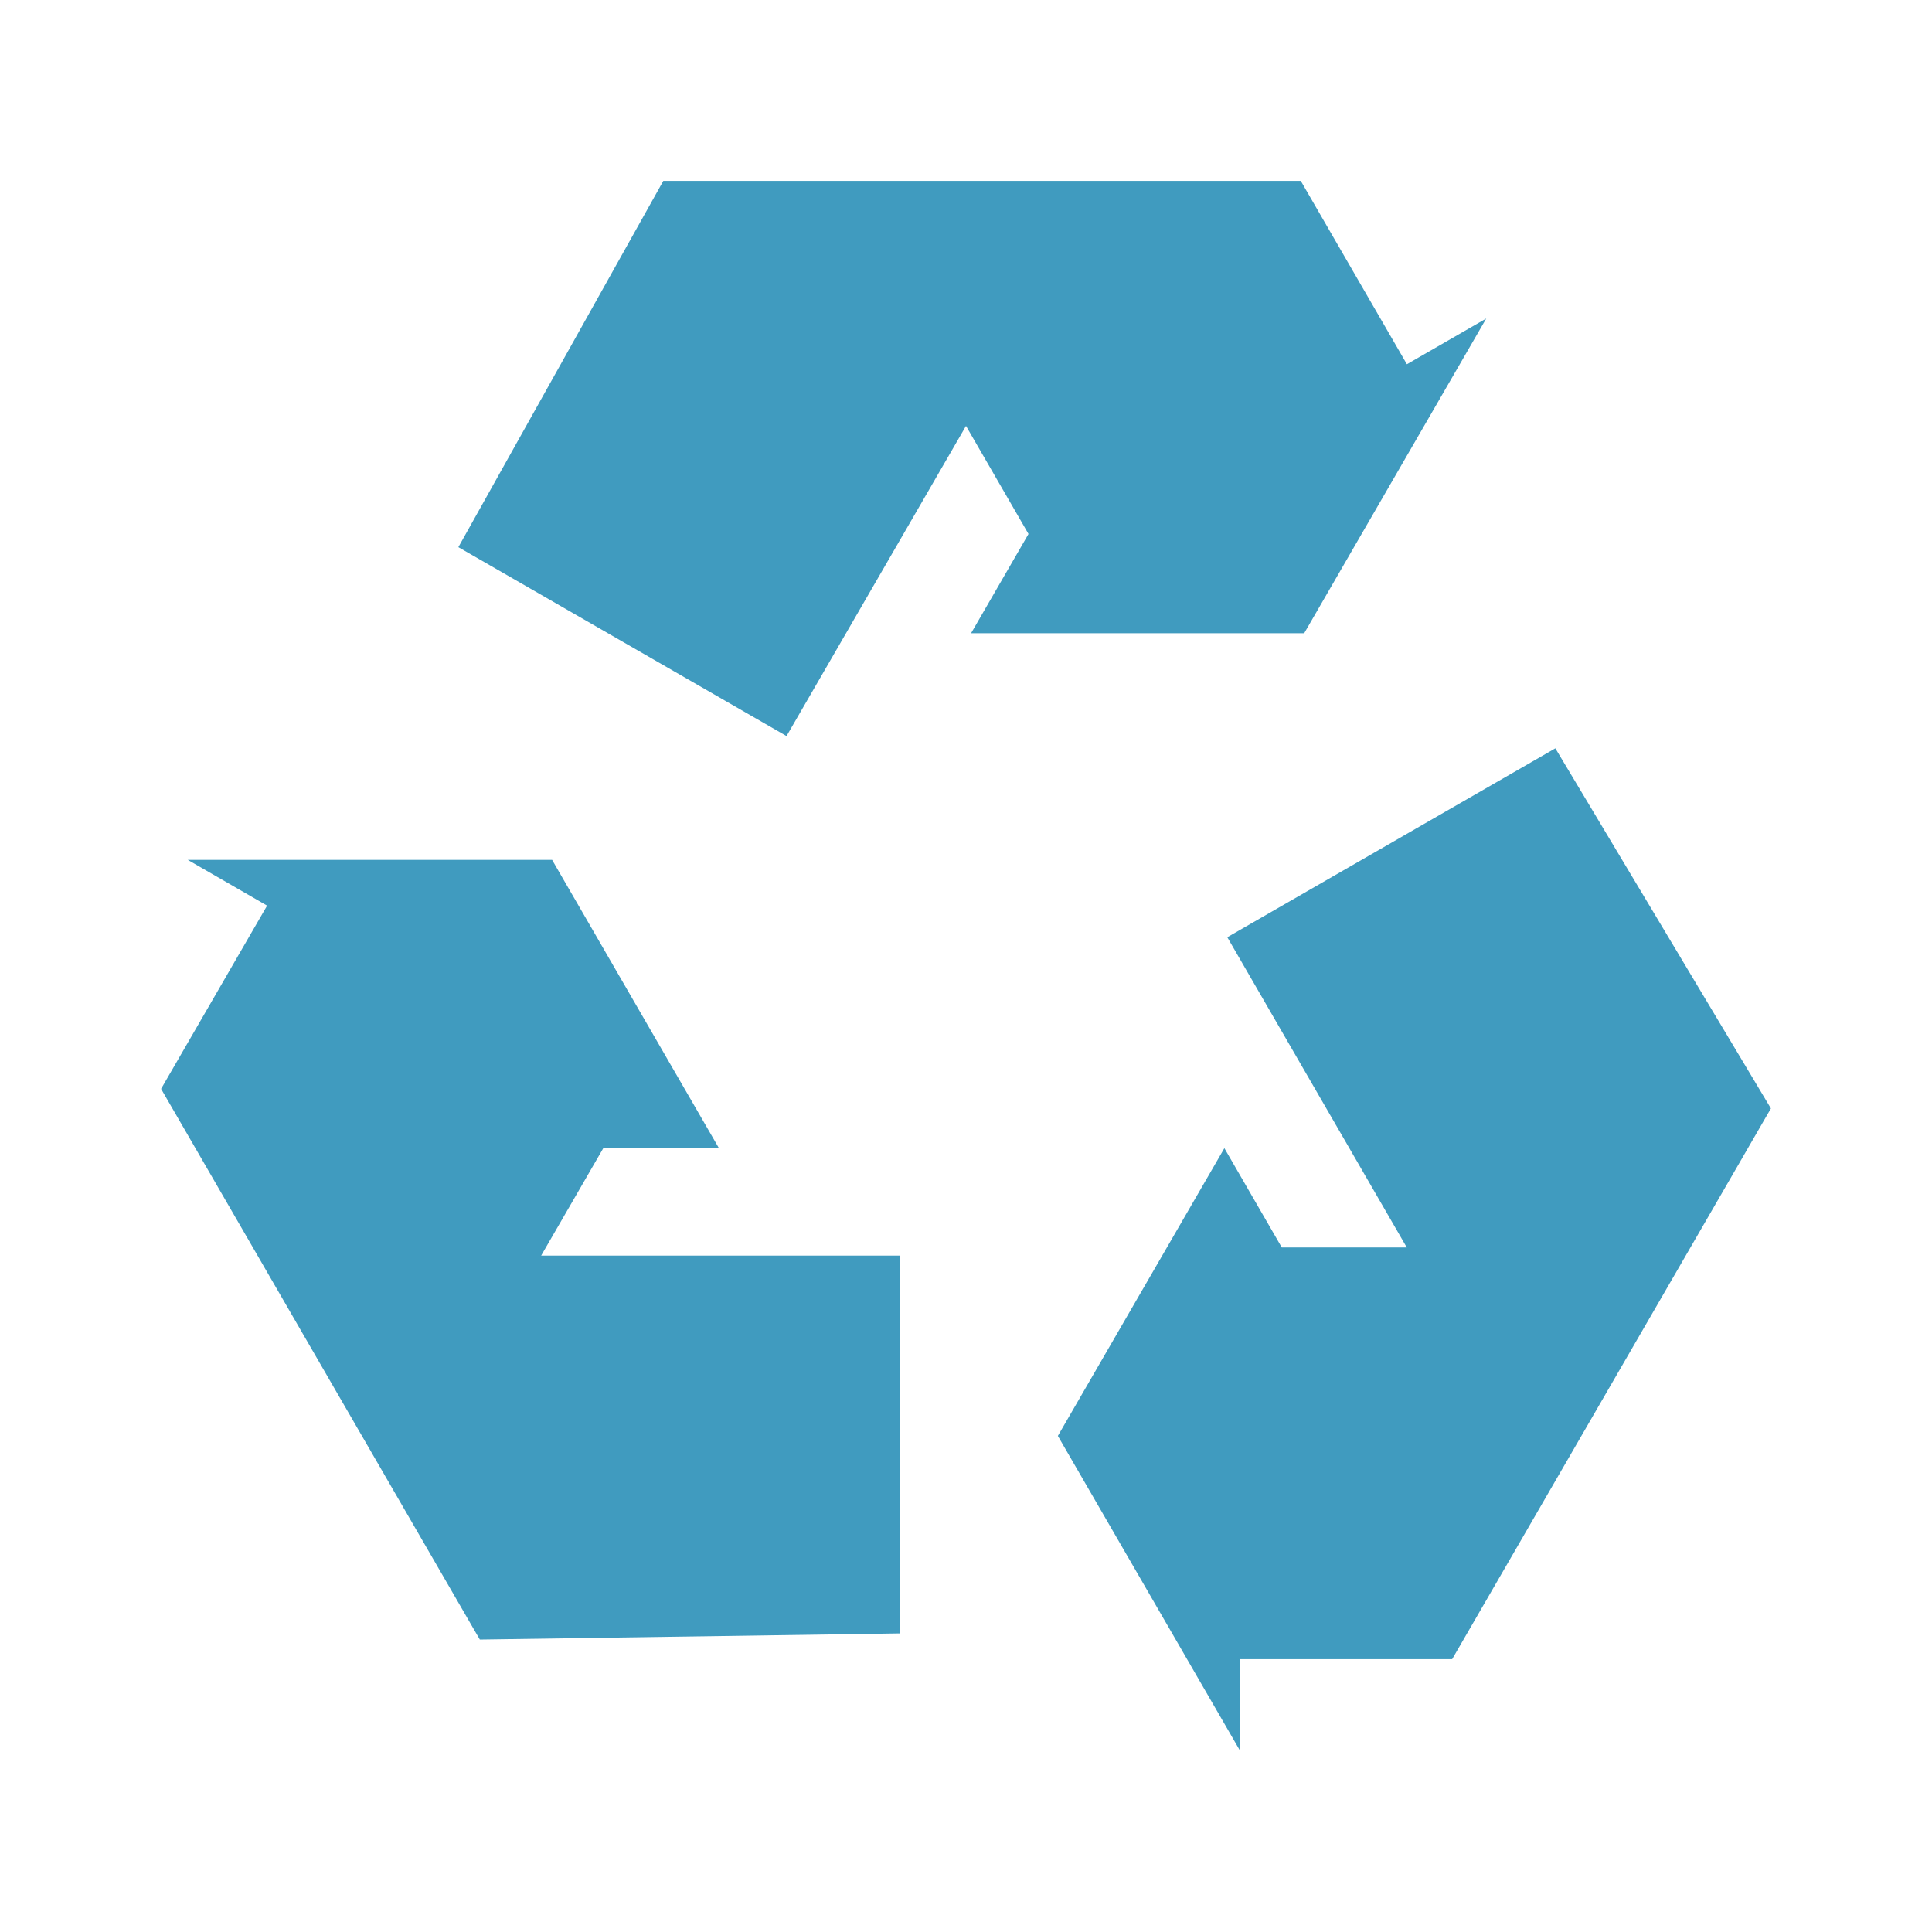
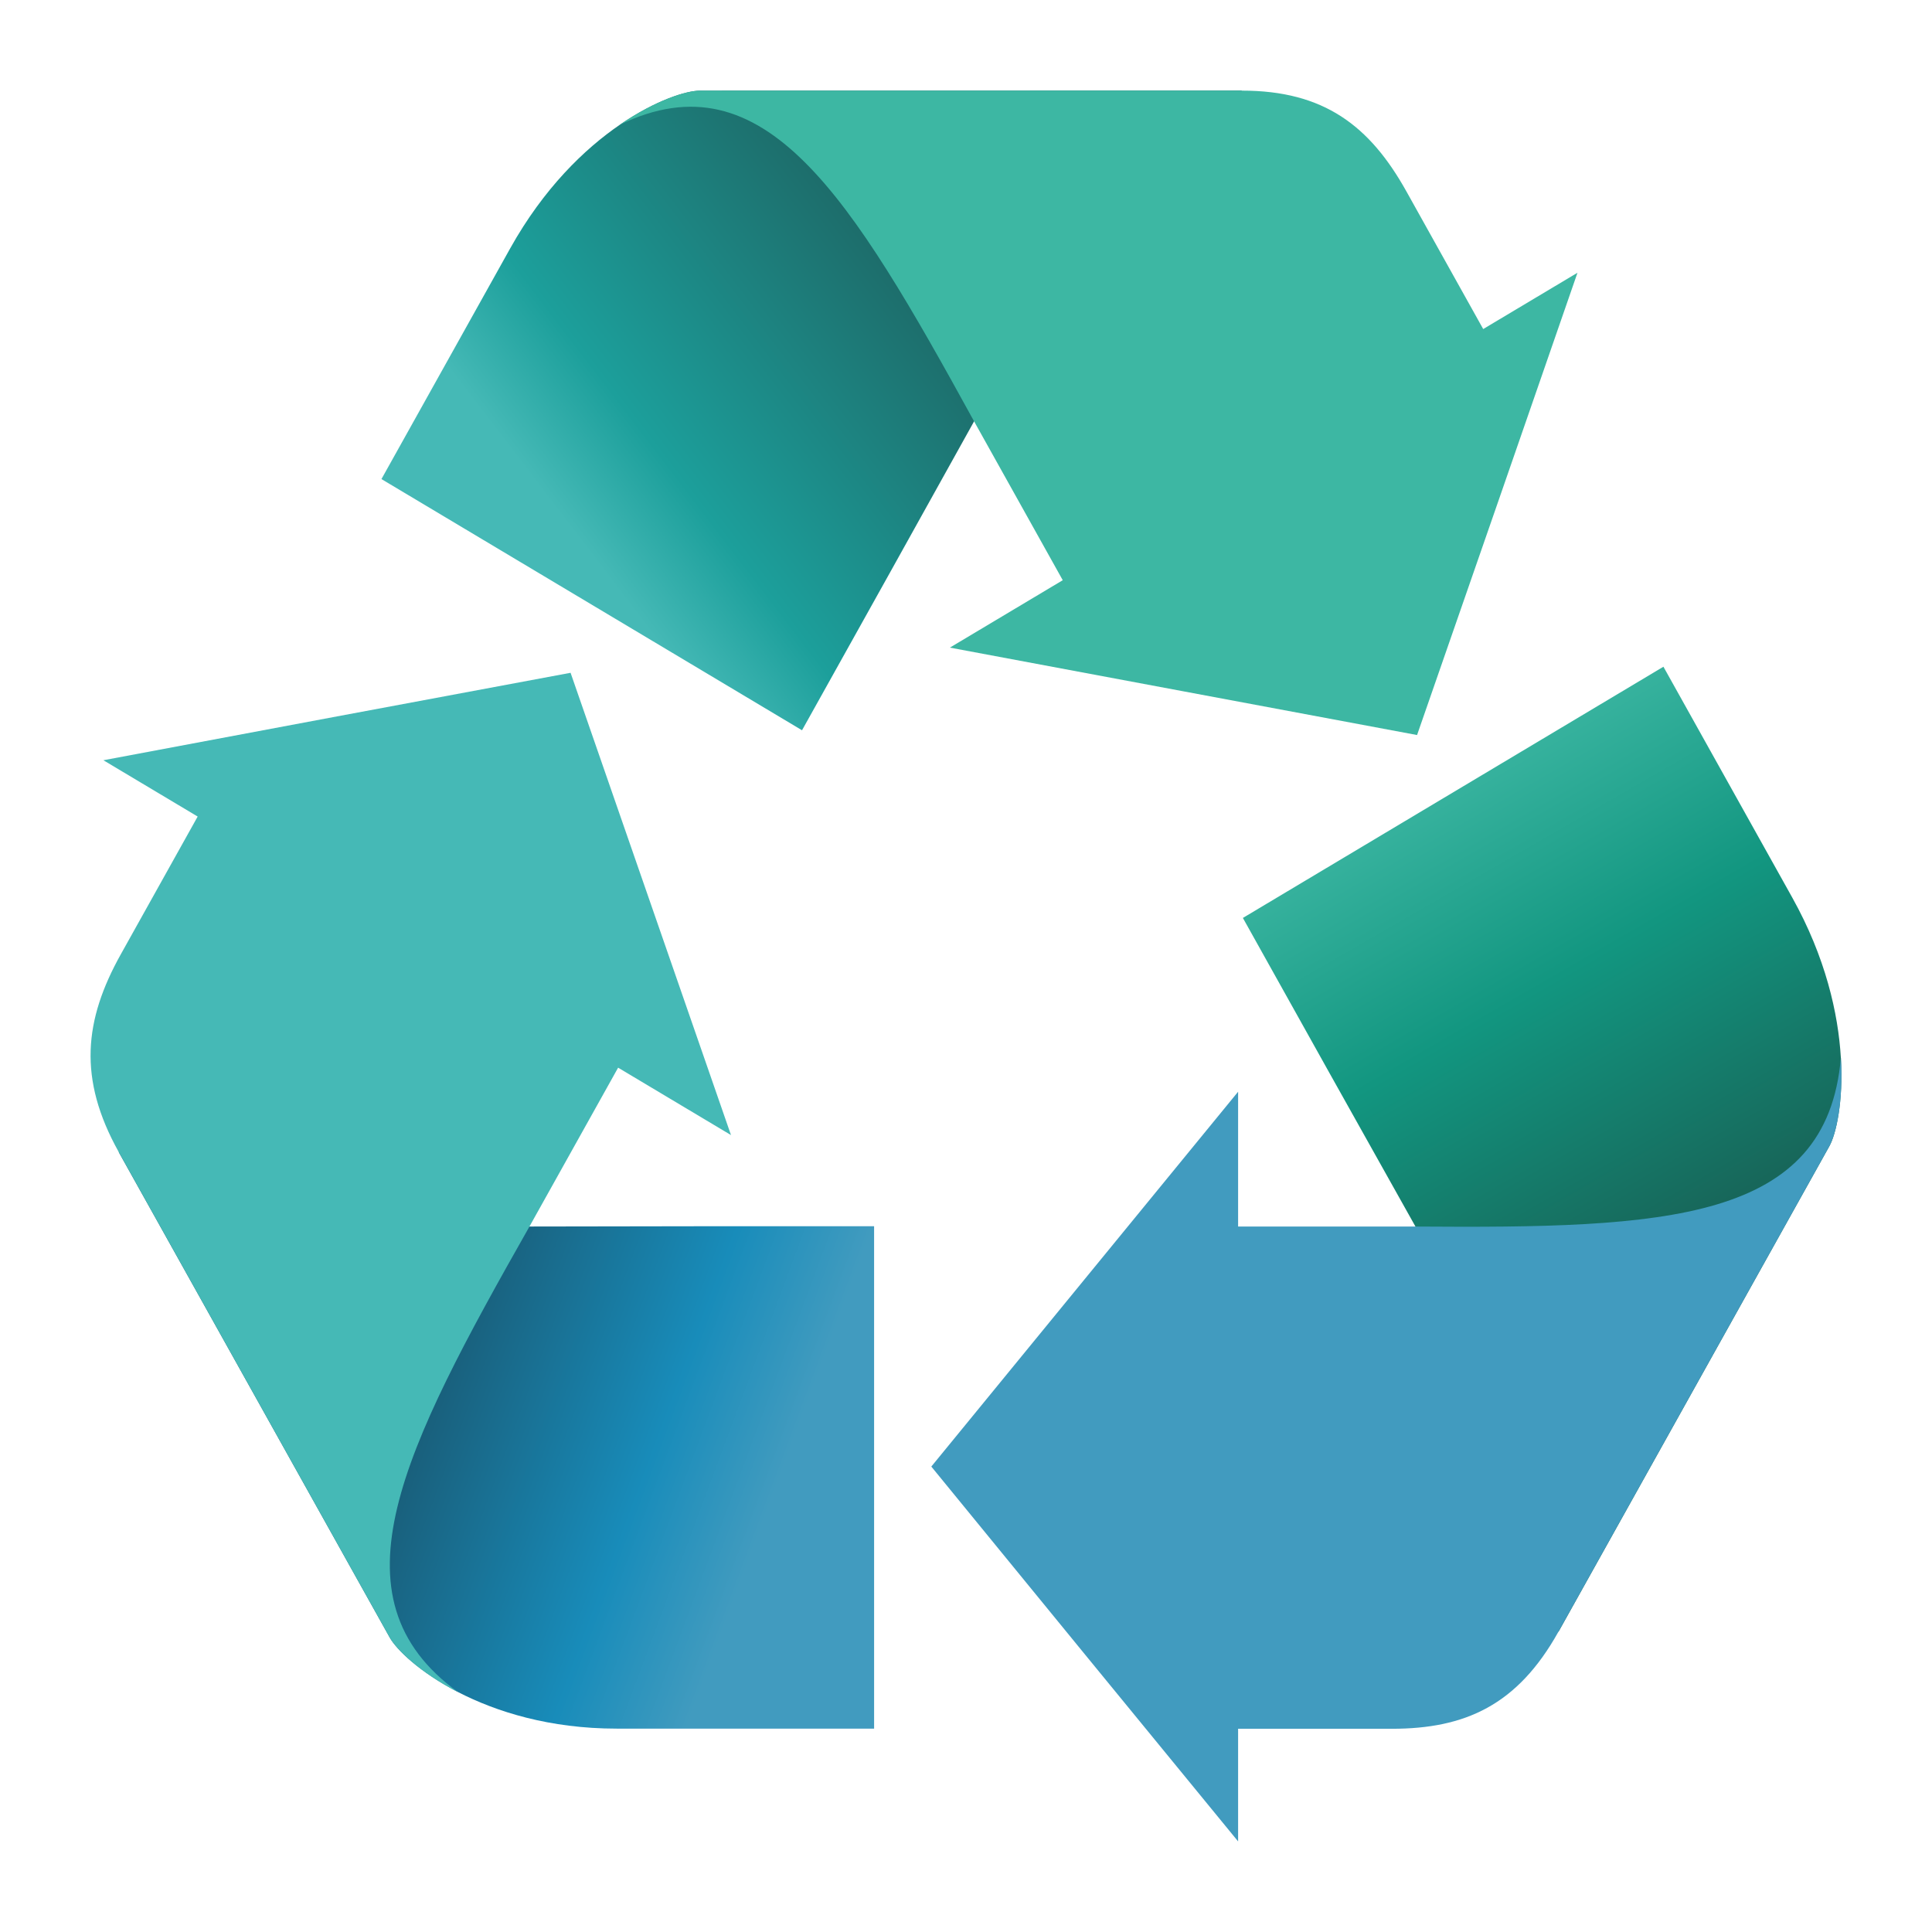
- <svg xmlns="http://www.w3.org/2000/svg" width="64" height="64" viewBox="0 0 64 64">
-   <g style="fill:#409bbf">
-     <path d="M 29.82 54.109 L 29.82 41.594 L 17.926 41.594 L 19.996 38.016 L 23.805 38.016 L 18.289 28.484 L 6.219 28.484 L 8.848 30 L 5.336 36.07 L 14.773 52.375 L 15.672 53.93 L 15.895 54.312 Z " />
-     <path d="M 51.523 24.789 L 40.656 31.047 L 46.602 41.324 L 42.461 41.324 L 40.559 38.035 L 35.043 47.566 L 41.074 57.988 L 41.074 54.961 L 48.105 54.961 L 57.543 38.656 L 58.441 37.102 L 58.664 36.719 Z " />
-     <path d="M 15.184 18.125 L 26.055 24.383 L 32 14.109 L 34.07 17.688 L 32.168 20.977 L 43.203 20.977 L 49.234 10.551 L 46.605 12.066 L 43.09 5.992 L 21.973 5.992 Z " />
-   </g>
+ <svg xmlns="http://www.w3.org/2000/svg" xmlns:xlink="http://www.w3.org/1999/xlink" viewBox="0 0 64 64" id="svg2" version="1.1" width="100%" height="100%">
+   <defs id="defs14">
+     <linearGradient gradientUnits="userSpaceOnUse" xlink:href="#linearGradient4146" id="linearGradient3307" y2="732.153" x2="894.946" y1="640.894" x1="881.505" />
+     <linearGradient gradientUnits="userSpaceOnUse" xlink:href="#linearGradient4801" id="linearGradient3305" y2="654.335" x2="877.73" y1="732.014" x1="889.936" />
+     <linearGradient gradientUnits="userSpaceOnUse" xlink:href="#linearGradient4748" id="linearGradient3303" y2="732.153" x2="894.946" y1="631.153" x1="838.632" />
+     <linearGradient gradientUnits="userSpaceOnUse" xlink:href="#linearGradient4136" id="linearGradient3124" y2="531.383" x2="730.942" y1="535.416" x1="853.489" />
+     <linearGradient gradientUnits="userSpaceOnUse" xlink:href="#linearGradient3873" id="linearGradient3122" y2="334.234" x2="810.714" y1="557.806" x1="689.146" />
+     <linearGradient gradientUnits="userSpaceOnUse" xlink:href="#linearGradient4156" id="linearGradient3120" y2="573.684" x2="854.286" y1="518.684" x1="713.036" />
+     <linearGradient gradientUnits="userSpaceOnUse" xlink:href="#linearGradient4146" id="linearGradient3118" y2="516.494" x2="716.031" y1="561.186" x1="844.636" />
+     <linearGradient gradientUnits="userSpaceOnUse" xlink:href="#linearGradient4146" id="linearGradient4915" y2="732.153" x2="894.946" y1="640.894" x1="881.505" />
+     <linearGradient gradientUnits="userSpaceOnUse" xlink:href="#linearGradient4801" id="linearGradient4913" y2="654.335" x2="877.73" y1="732.014" x1="889.936" />
+     <linearGradient gradientUnits="userSpaceOnUse" xlink:href="#linearGradient4748" id="linearGradient4911" y2="732.153" x2="894.946" y1="631.153" x1="838.632" />
+     <linearGradient id="linearGradient4748-8">
+       <stop offset="0" style="stop-color:#fcb923;stop-opacity:1" id="stop4750-3" />
+       <stop offset="0.478" style="stop-color:#fcb923;stop-opacity:1" id="stop4752-2" />
+       <stop offset="1" style="stop-color:#d97712;stop-opacity:1" id="stop4754-8" />
+     </linearGradient>
+     <linearGradient id="linearGradient4748-4">
+       <stop offset="0" style="stop-color:#fcb923;stop-opacity:1" id="stop4750-7" />
+       <stop offset="0.478" style="stop-color:#fcb923;stop-opacity:1" id="stop4752-1" />
+       <stop offset="1" style="stop-color:#d97712;stop-opacity:1" id="stop4754-3" />
+     </linearGradient>
+     <linearGradient gradientUnits="userSpaceOnUse" xlink:href="#linearGradient4156" id="linearGradient4154" y2="573.684" x2="854.286" y1="518.684" x1="713.036" />
+     <linearGradient gradientUnits="userSpaceOnUse" xlink:href="#linearGradient4136" id="linearGradient4142" y2="531.383" x2="730.942" y1="535.416" x1="853.489" />
+     <linearGradient gradientUnits="userSpaceOnUse" xlink:href="#linearGradient3873" id="linearGradient4120" y2="334.234" x2="810.714" y1="557.806" x1="689.146" />
+     <linearGradient id="linearGradient3873-4">
+       <stop offset="0" style="stop-color:#2c9157;stop-opacity:1" id="stop3875-42" />
+       <stop offset="0.803" style="stop-color:#2c9157;stop-opacity:1" id="stop3881-50" />
+       <stop offset="1" style="stop-color:#006457;stop-opacity:1" id="stop3877-4" />
+     </linearGradient>
+     <linearGradient gradientUnits="userSpaceOnUse" xlink:href="#linearGradient3873-4" id="linearGradient3879-4" y2="334.234" x2="810.714" y1="557.806" x1="689.146" />
+     <linearGradient id="linearGradient3836-0">
+       <stop offset="0" style="stop-color:#0b0184;stop-opacity:1" id="stop3838-2" />
+       <stop offset="0.326" style="stop-color:#2322ee;stop-opacity:1" id="stop3871-2" />
+       <stop offset="1" style="stop-color:#3b44fa;stop-opacity:1" id="stop3840-15" />
+     </linearGradient>
+     <linearGradient id="linearGradient3873-8">
+       <stop offset="0" style="stop-color:#2c9157;stop-opacity:1" id="stop3875-8" />
+       <stop offset="0.803" style="stop-color:#2c9157;stop-opacity:1" id="stop3881-1" />
+       <stop offset="1" style="stop-color:#006457;stop-opacity:1" id="stop3877-8" />
+     </linearGradient>
+     <linearGradient gradientUnits="userSpaceOnUse" xlink:href="#linearGradient3873-8" id="linearGradient3879-12" y2="334.234" x2="810.714" y1="557.806" x1="689.146" />
+     <linearGradient id="linearGradient3836-9">
+       <stop offset="0" style="stop-color:#0b0184;stop-opacity:1" id="stop3838-0" />
+       <stop offset="0.326" style="stop-color:#2322ee;stop-opacity:1" id="stop3871-53" />
+       <stop offset="1" style="stop-color:#3b44fa;stop-opacity:1" id="stop3840-9" />
+     </linearGradient>
+     <linearGradient gradientUnits="userSpaceOnUse" xlink:href="#linearGradient4146" id="linearGradient3869-4" y2="516.494" x2="716.031" y1="561.186" x1="844.636" />
+     <linearGradient id="linearGradient3873-9">
+       <stop offset="0" style="stop-color:#2c9157;stop-opacity:1" id="stop3875-9" />
+       <stop offset="0.803" style="stop-color:#2c9157;stop-opacity:1" id="stop3881-5" />
+       <stop offset="1" style="stop-color:#006457;stop-opacity:1" id="stop3877-5" />
+     </linearGradient>
+     <linearGradient gradientUnits="userSpaceOnUse" xlink:href="#linearGradient3873-9" id="linearGradient3879-1" y2="334.234" x2="810.714" y1="557.806" x1="689.146" />
+     <linearGradient id="linearGradient3836-4">
+       <stop offset="0" style="stop-color:#0b0184;stop-opacity:1" id="stop3838-9" />
+       <stop offset="0.326" style="stop-color:#2322ee;stop-opacity:1" id="stop3871-3" />
+       <stop offset="1" style="stop-color:#3b44fa;stop-opacity:1" id="stop3840-1" />
+     </linearGradient>
+     <linearGradient id="linearGradient3873-2">
+       <stop offset="0" style="stop-color:#2c9157;stop-opacity:1" id="stop3875-4" />
+       <stop offset="0.803" style="stop-color:#2c9157;stop-opacity:1" id="stop3881-6" />
+       <stop offset="1" style="stop-color:#006457;stop-opacity:1" id="stop3877-6" />
+     </linearGradient>
+     <linearGradient gradientUnits="userSpaceOnUse" xlink:href="#linearGradient3873-2" id="linearGradient3879-3" y2="334.234" x2="810.714" y1="557.806" x1="689.146" />
+     <linearGradient id="linearGradient3836-8">
+       <stop offset="0" style="stop-color:#0b0184;stop-opacity:1" id="stop3838-1" />
+       <stop offset="0.326" style="stop-color:#2322ee;stop-opacity:1" id="stop3871-5" />
+       <stop offset="1" style="stop-color:#3b44fa;stop-opacity:1" id="stop3840-2" />
+     </linearGradient>
+     <linearGradient gradientUnits="userSpaceOnUse" xlink:href="#linearGradient3855" id="linearGradient3861" y2="418.076" x2="720" y1="418.076" x1="-20" />
+     <linearGradient id="linearGradient3820">
+       <stop offset="0" style="stop-color:#ff0000;stop-opacity:1" id="stop3822" />
+       <stop offset="1" style="stop-color:#ff0000;stop-opacity:0" id="stop3824" />
+     </linearGradient>
+     <linearGradient id="linearGradient3836">
+       <stop offset="0" style="stop-color:#0b0184;stop-opacity:1" id="stop3838" />
+       <stop offset="0.326" style="stop-color:#2322ee;stop-opacity:1" id="stop3871" />
+       <stop offset="1" style="stop-color:#3b44fa;stop-opacity:1" id="stop3840" />
+     </linearGradient>
+     <linearGradient id="linearGradient3855">
+       <stop offset="0" style="stop-color:#3b44fa;stop-opacity:1" id="stop3857" />
+       <stop offset="1" style="stop-color:#3b44fa;stop-opacity:0" id="stop3859" />
+     </linearGradient>
+     <linearGradient id="linearGradient3873">
+       <stop offset="0" style="stop-color:#2c9157;stop-opacity:1" id="stop3875" />
+       <stop offset="0.803" style="stop-color:#2c9157;stop-opacity:1" id="stop3881" />
+       <stop offset="1" style="stop-color:#006457;stop-opacity:1" id="stop3877" />
+     </linearGradient>
+     <linearGradient id="linearGradient4136">
+       <stop offset="0" style="stop-color:#fcb923;stop-opacity:1" id="stop4138" />
+       <stop offset="0.705" style="stop-color:#fcb923;stop-opacity:1" id="stop4144" />
+       <stop offset="1" style="stop-color:#d97712;stop-opacity:1" id="stop4140" />
+     </linearGradient>
+     <linearGradient id="linearGradient4146">
+       <stop offset="0" style="stop-color:#45b9b6;stop-opacity:1;" id="stop4148" />
+       <stop offset="0.277" style="stop-color:#1c9f9b;stop-opacity:1;" id="stop4150" />
+       <stop offset="1" style="stop-color:#1d6c6a;stop-opacity:1;" id="stop4152" />
+     </linearGradient>
+     <linearGradient id="linearGradient4156">
+       <stop offset="0" style="stop-color:#0d00ab;stop-opacity:1" id="stop4158" />
+       <stop offset="0.497" style="stop-color:#2322ee;stop-opacity:1" id="stop4160" />
+       <stop offset="1" style="stop-color:#3b44fa;stop-opacity:1" id="stop4162" />
+     </linearGradient>
+     <linearGradient id="linearGradient4748">
+       <stop offset="0" style="stop-color:#3db7a3;stop-opacity:1;" id="stop4750" />
+       <stop offset="0.478" style="stop-color:#129680;stop-opacity:1;" id="stop4752" />
+       <stop offset="1" style="stop-color:#17675a;stop-opacity:1;" id="stop4754" />
+     </linearGradient>
+     <linearGradient id="linearGradient4801">
+       <stop offset="0" style="stop-color:#195f7b;stop-opacity:1;" id="stop4803" />
+       <stop offset="0.643" style="stop-color:#188cba;stop-opacity:1;" id="stop4805" />
+       <stop offset="1" style="stop-color:#419bbf;stop-opacity:1;" id="stop4807" />
+     </linearGradient>
+     <linearGradient xlink:href="#linearGradient4748" id="linearGradient3229" gradientUnits="userSpaceOnUse" x1="838.632" y1="631.153" x2="894.946" y2="732.153" />
+     <linearGradient xlink:href="#linearGradient4801" id="linearGradient3231" gradientUnits="userSpaceOnUse" x1="889.936" y1="732.014" x2="877.73" y2="654.335" />
+     <linearGradient xlink:href="#linearGradient4146" id="linearGradient3233" gradientUnits="userSpaceOnUse" x1="881.505" y1="640.894" x2="894.946" y2="732.153" />
+     <linearGradient xlink:href="#linearGradient4748" id="linearGradient3247" gradientUnits="userSpaceOnUse" x1="838.632" y1="631.153" x2="894.946" y2="732.153" />
+     <linearGradient xlink:href="#linearGradient4748" id="linearGradient3251" gradientUnits="userSpaceOnUse" x1="838.632" y1="631.153" x2="894.946" y2="732.153" gradientTransform="translate(323.9539,135.3267)" />
+     <linearGradient xlink:href="#linearGradient4748" id="linearGradient3255" gradientUnits="userSpaceOnUse" gradientTransform="matrix(0.1486987,0,0,0.1538376,-76.91298,-72.25224)" x1="838.632" y1="631.153" x2="894.946" y2="732.153" />
+     <linearGradient xlink:href="#linearGradient4801" id="linearGradient3257" gradientUnits="userSpaceOnUse" x1="889.936" y1="732.014" x2="877.73" y2="654.335" />
+     <linearGradient xlink:href="#linearGradient4801" id="linearGradient3261" gradientUnits="userSpaceOnUse" x1="889.936" y1="732.014" x2="877.73" y2="654.335" gradientTransform="matrix(-0.07434936,0.1332273,-0.1287769,-0.07691882,173.9337,-13.84837)" />
+     <linearGradient xlink:href="#linearGradient4146" id="linearGradient3263" gradientUnits="userSpaceOnUse" x1="881.505" y1="640.894" x2="894.946" y2="732.153" />
+     <linearGradient xlink:href="#linearGradient4146" id="linearGradient3267" gradientUnits="userSpaceOnUse" x1="881.505" y1="640.894" x2="894.946" y2="732.153" gradientTransform="matrix(-0.07434936,-0.1332273,0.1287769,-0.07691882,-0.3254204,181.3194)" />
+   </defs>
+   <path style="fill:url(#linearGradient3255);fill-opacity:1;fill-rule:nonzero;stroke:none" id="rect4164-7-9-29" d="m 55.103,22.086 -13.931,8.322 c 1.902,3.411 3.807,6.82 5.718,10.225 l 4.734,13.427 8.976,-16.091 c 0.439,-0.788 0.988,-4.264 -1.233,-8.243 z" />
+   <path style="fill:#419bbf;fill-opacity:1;fill-rule:nonzero;stroke:none" id="rect4164-7-9-29-0" d="m 46.888,40.631 -5.874,0 0,-4.466 -5.084,6.211 -5.079,6.206 5.079,6.211 5.084,6.206 0,-3.731 5.093,0 c 2.424,0 4.159,-0.779 5.516,-3.211 l 8.978,-16.09 c 0.22,-0.395 0.469,-1.465 0.381,-2.937 -0.461,5.46 -5.813,5.66 -14.094,5.601 z" />
+   <path d="m 28.956,57.263 -4.17e-4,-16.643 c -3.806,-0.002 -7.612,0.001 -11.418,0.01 L 3.93,38.159 12.911,54.246 c 0.44,0.787 3.075,3.017 7.517,3.017 z" id="rect4164-7-9-29-1" style="fill:url(#linearGradient3261);fill-opacity:1;fill-rule:nonzero;stroke:none" />
+   <path d="m 17.539,40.63 2.937,-5.262 3.739,2.233 -2.658,-7.66 -2.656,-7.654 -7.739,1.445 -7.737,1.452 3.123,1.865 -2.546,4.563 c -1.212,2.172 -1.428,4.115 -0.07,6.548 l 8.98,16.089 c 0.221,0.395 0.992,1.153 2.268,1.81 -4.34,-3.143 -1.832,-8.038 2.359,-15.428 z" id="rect4164-7-9-29-0-6" style="fill:#45b9b6;fill-opacity:1;fill-rule:nonzero;stroke:none" />
+   <path d="m 12.636,15.87 13.932,8.321 c 1.904,-3.409 3.805,-6.821 5.701,-10.235 L 41.142,3 23.184,3.003 c -0.879,1.55e-4 -4.063,1.246 -6.284,5.226 z" id="rect4164-7-9-29-01" style="fill:url(#linearGradient3267);fill-opacity:1;fill-rule:nonzero;stroke:none" />
+   <path d="m 32.268,13.958 2.937,5.262 -3.739,2.233 7.741,1.449 7.735,1.447 2.66,-7.656 2.654,-7.658 -3.123,1.865 -2.546,-4.563 C 45.375,4.166 43.855,3.001 41.14,3.002 l -17.958,0.002 c -0.441,7.79e-5 -1.461,0.312 -2.649,1.127 4.801,-2.317 7.645,2.378 11.735,9.827 z" id="rect4164-7-9-29-0-2" style="fill:#3db7a3;fill-opacity:1;fill-rule:nonzero;stroke:none" />
</svg>
